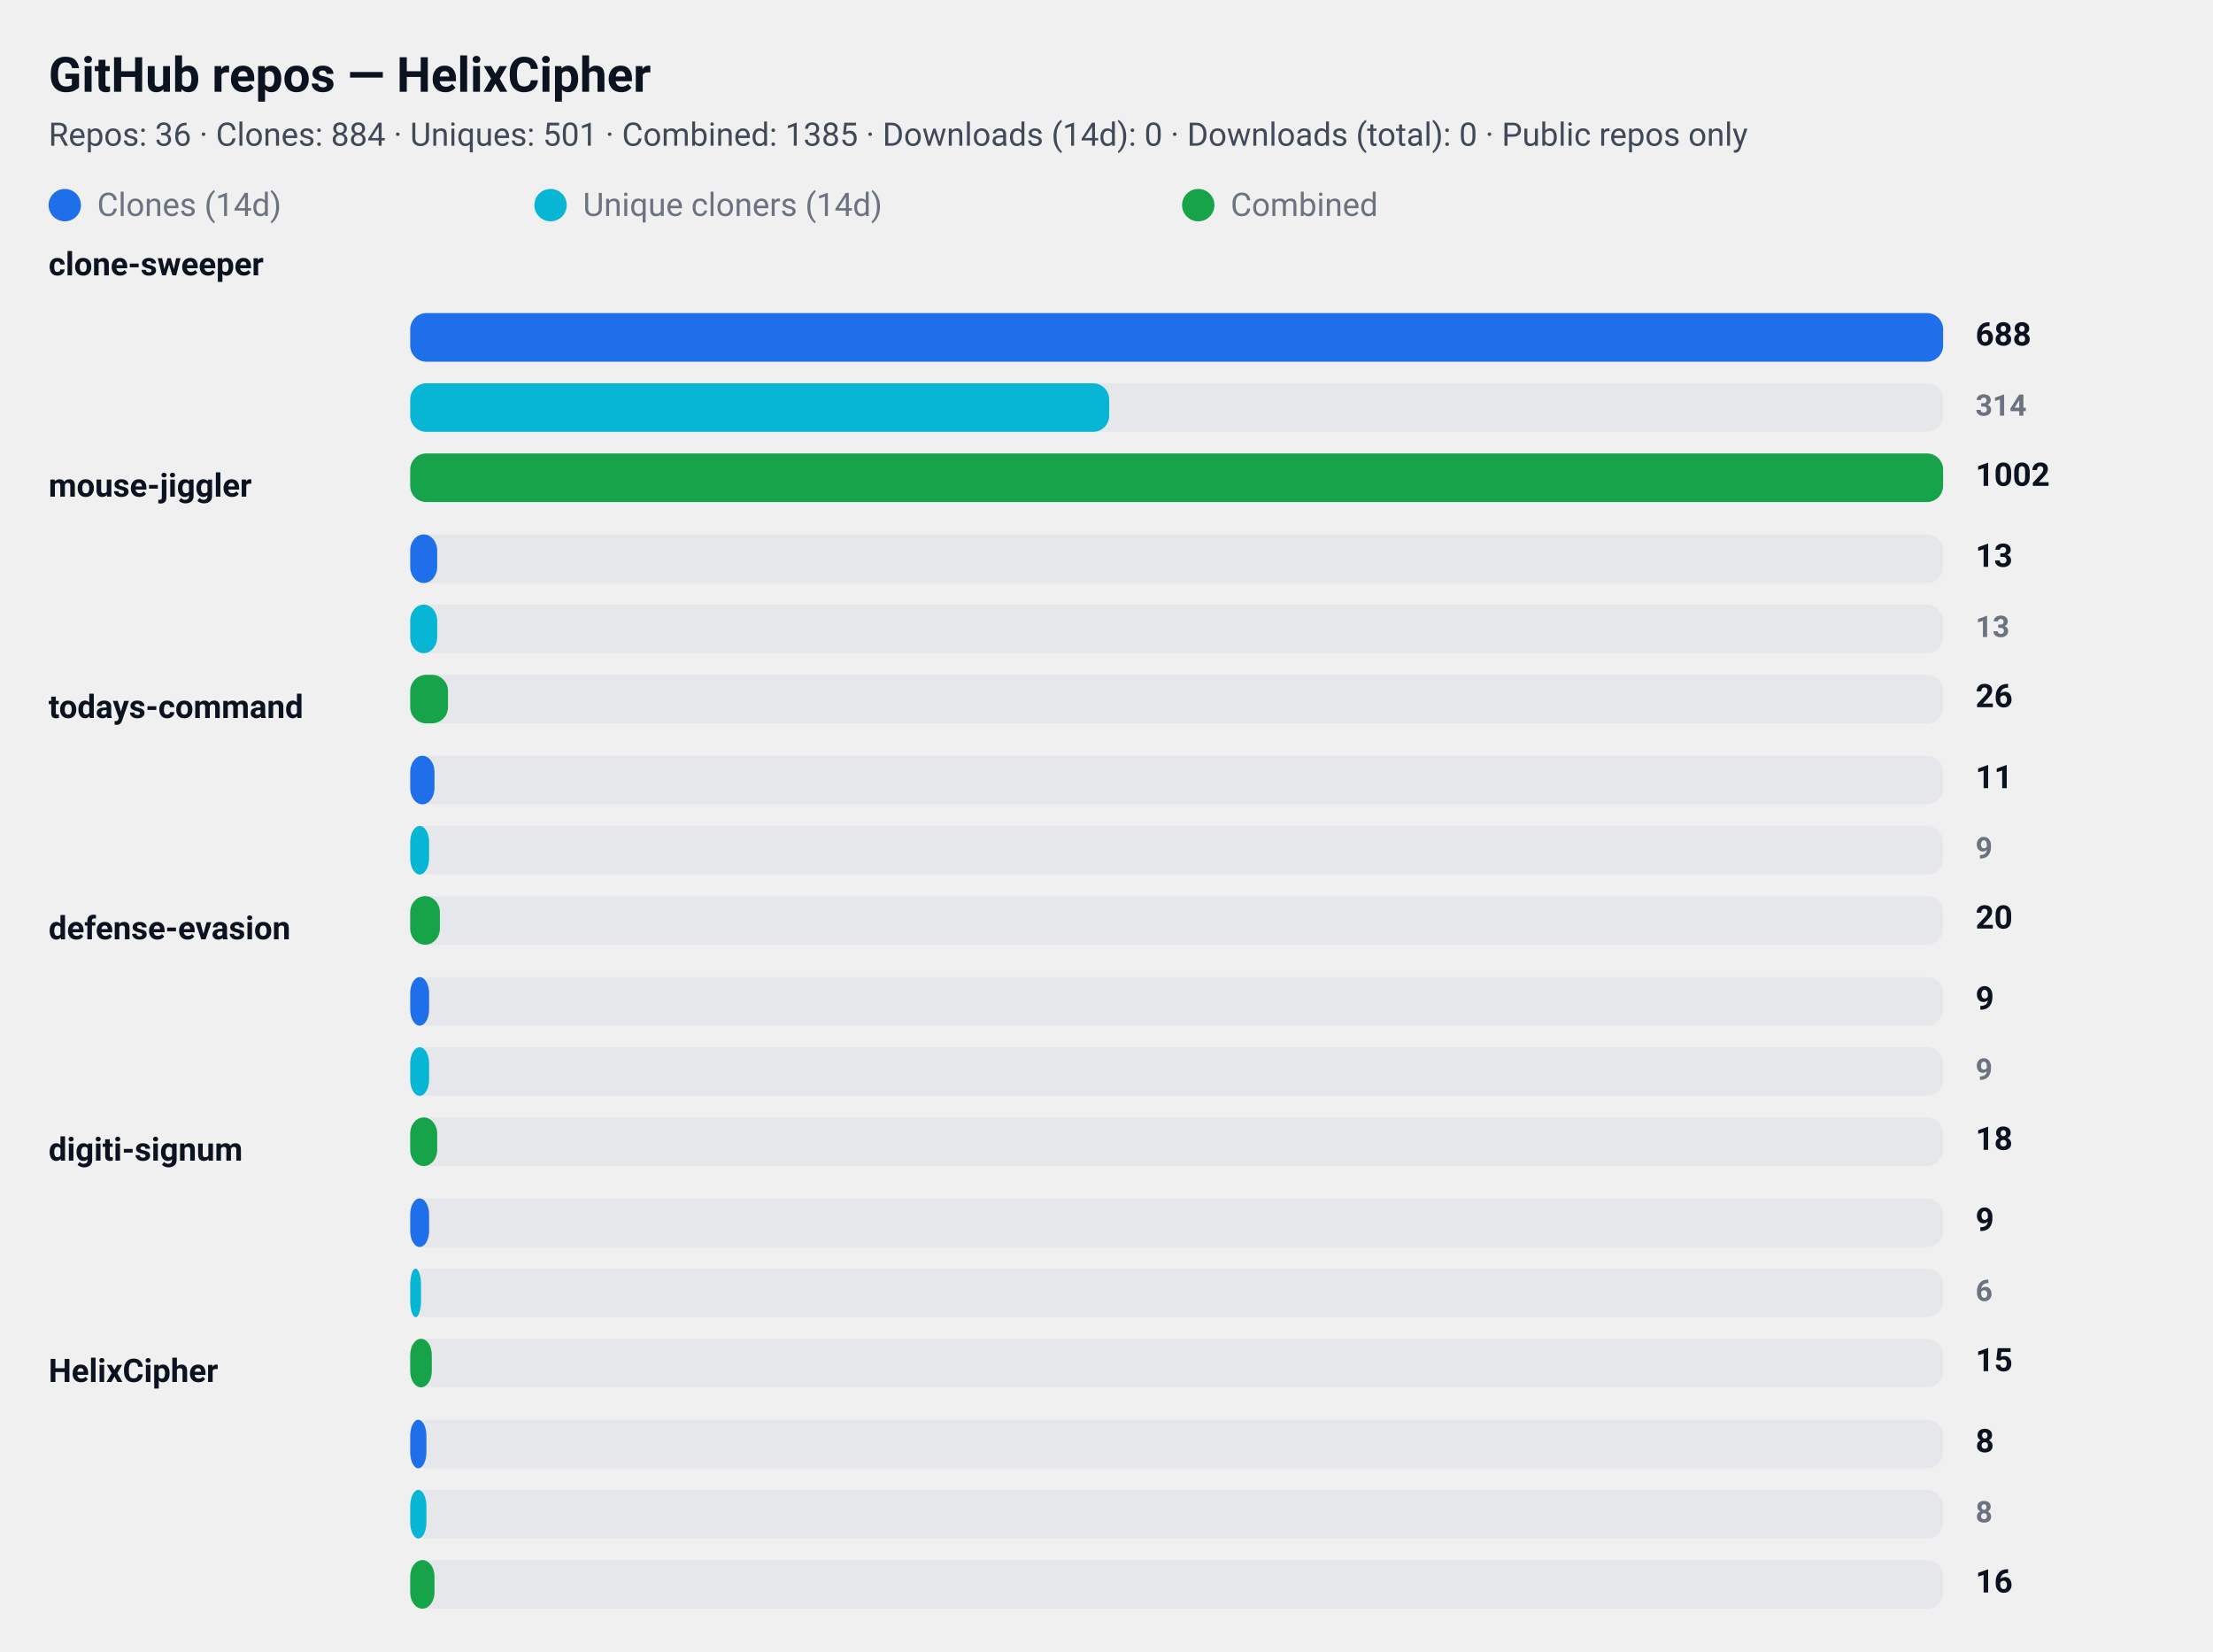
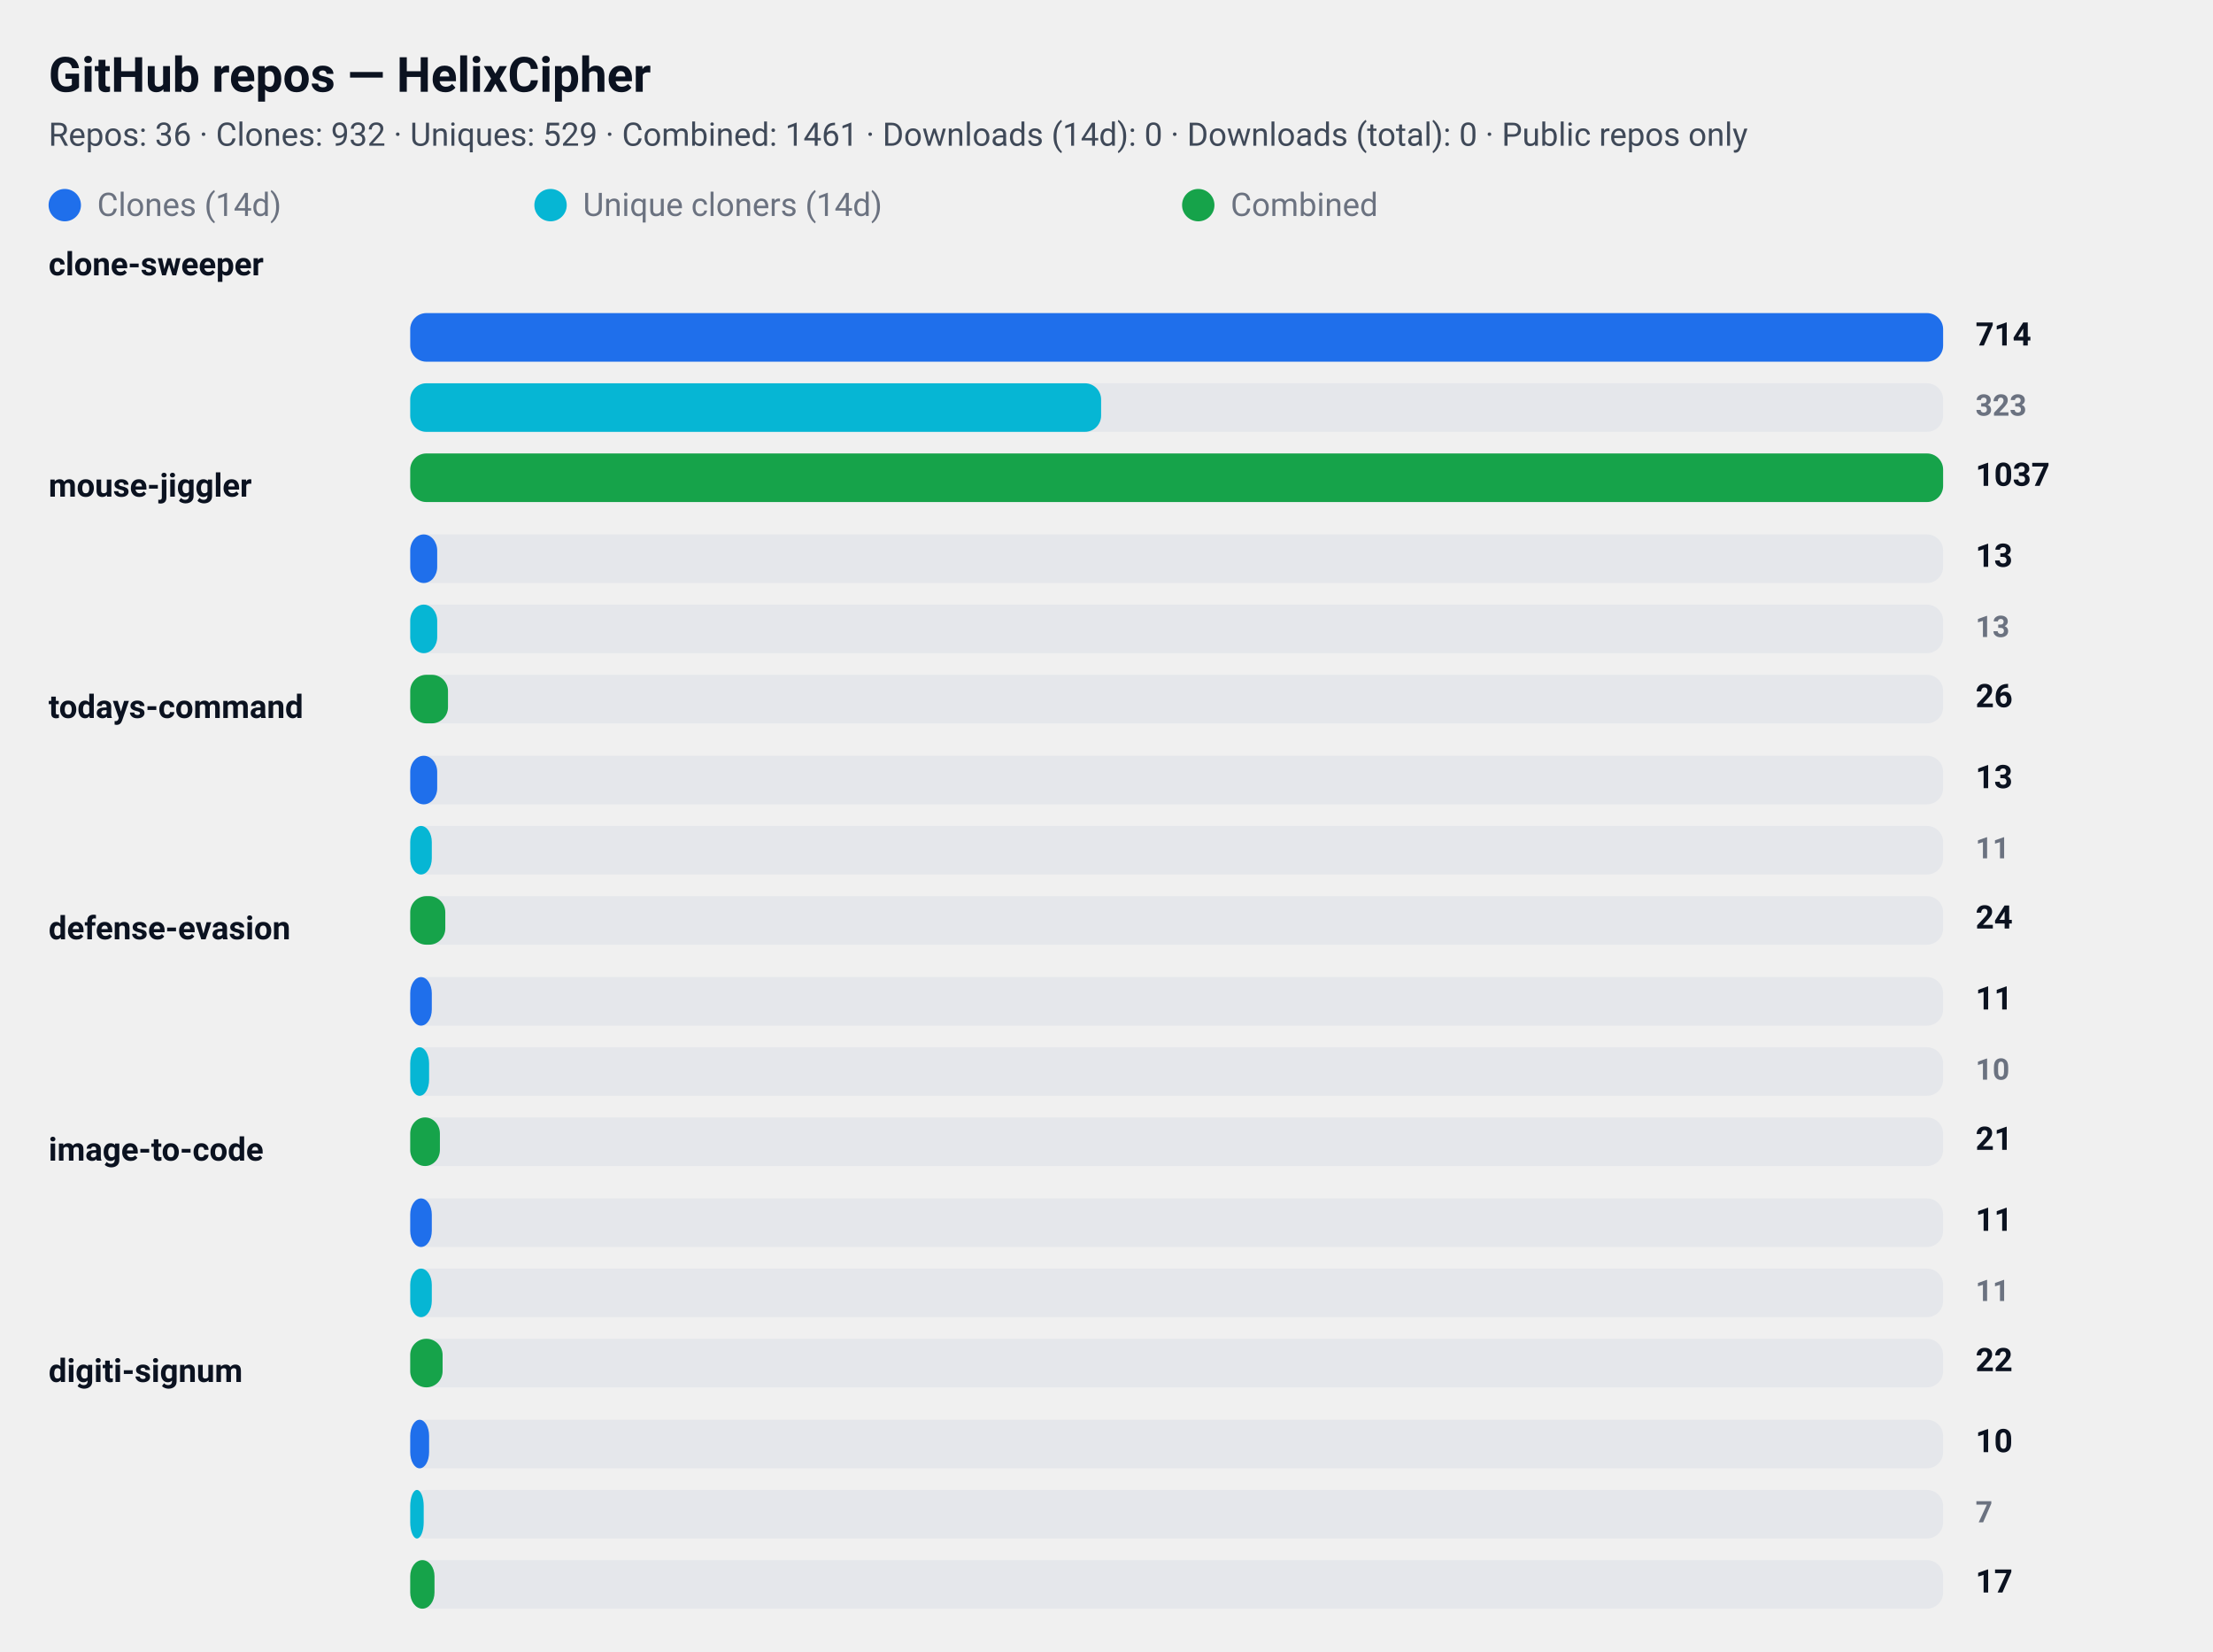
<svg xmlns="http://www.w3.org/2000/svg" width="820" height="612" viewBox="0 0 820 612" role="img" aria-label="GitHub repository clone statistics">
  <style>
  .card  { font-family: "Segoe UI", Roboto, "Helvetica Neue", Arial, sans-serif; }
  .title { font-weight: 700; font-size: 18px; fill: #0b1220; }
  .meta  { font-weight: 400; font-size: 12px; fill: #374151; opacity: 0.95; }
  .label { font-weight: 600; font-size: 12px; fill: #0b1220; }
  .count { font-weight: 700; font-size: 12px; fill: #0b1220; text-anchor: start; }
  .count-small { font-weight: 600; font-size: 11px; fill:#6b7280; text-anchor: start; }
  .muted { font-size:12px; fill:#6b7280; }

  .bar-clone { fill: #1f6feb; rx:6; }
  .bar-uniq  { fill: #06b6d4; rx:6; }
  .bar-comb  { fill: #16a34a; rx:6; }

  .bar-bg { fill: #e5e7eb; rx:6; }
  @media (prefers-color-scheme: dark) {
    .title, .meta, .label, .count, .count-small, .muted { fill: #ffffff; }
    .meta, .count-small { opacity: 0.9; }
  }
</style>
  <rect x="0" y="0" width="820" height="612" rx="12" fill="transparent" />
  <text x="18" y="34" class="title card">GitHub repos — HelixCipher</text>
-   <text x="18" y="54" class="meta card">Repos: 36 · Clones: 884 · Uniques: 501 · Combined: 1385 · Downloads (14d): 0 · Downloads (total): 0 · Public repos only</text>
+   <text x="18" y="54" class="meta card">Repos: 36 · Clones: 932 · Uniques: 529 · Combined: 1461 · Downloads (14d): 0 · Downloads (total): 0 · Public repos only</text>
  <g id="legend">
    <rect x="18" y="70" width="12" height="12" class="bar-clone" />
    <text x="36" y="80" class="muted card">Clones (14d)</text>
    <rect x="198" y="70" width="12" height="12" class="bar-uniq" />
    <text x="216" y="80" class="muted card">Unique cloners (14d)</text>
    <rect x="438" y="70" width="12" height="12" class="bar-comb" />
    <text x="456" y="80" class="muted card">Combined</text>
  </g>
  <text x="18" y="102" class="label card">clone-sweeper</text>
  <rect x="152" y="116" width="568" height="18" class="bar-bg" />
  <rect x="152" y="116" width="568" height="18" class="bar-clone" />
-   <text x="732" y="128" class="count card">688</text>
+   <text x="732" y="128" class="count card">714</text>
  <rect x="152" y="142" width="568" height="18" class="bar-bg" />
-   <rect x="152" y="142" width="259" height="18" class="bar-uniq" />
-   <text x="732" y="154" class="count-small card">314</text>
+   <rect x="152" y="142" width="256" height="18" class="bar-uniq" />
+   <text x="732" y="154" class="count-small card">323</text>
  <rect x="152" y="168" width="568" height="18" class="bar-bg" />
  <rect x="152" y="168" width="568" height="18" class="bar-comb" />
-   <text x="732" y="180" class="count card">1002</text>
+   <text x="732" y="180" class="count card">1037</text>
  <text x="18" y="184" class="label card">mouse-jiggler</text>
  <rect x="152" y="198" width="568" height="18" class="bar-bg" />
  <rect x="152" y="198" width="10" height="18" class="bar-clone" />
  <text x="732" y="210" class="count card">13</text>
  <rect x="152" y="224" width="568" height="18" class="bar-bg" />
  <rect x="152" y="224" width="10" height="18" class="bar-uniq" />
  <text x="732" y="236" class="count-small card">13</text>
  <rect x="152" y="250" width="568" height="18" class="bar-bg" />
  <rect x="152" y="250" width="14" height="18" class="bar-comb" />
  <text x="732" y="262" class="count card">26</text>
  <text x="18" y="266" class="label card">todays-command</text>
  <rect x="152" y="280" width="568" height="18" class="bar-bg" />
-   <rect x="152" y="280" width="9" height="18" class="bar-clone" />
-   <text x="732" y="292" class="count card">11</text>
+   <rect x="152" y="280" width="10" height="18" class="bar-clone" />
+   <text x="732" y="292" class="count card">13</text>
  <rect x="152" y="306" width="568" height="18" class="bar-bg" />
-   <rect x="152" y="306" width="7" height="18" class="bar-uniq" />
-   <text x="732" y="318" class="count-small card">9</text>
+   <rect x="152" y="306" width="8" height="18" class="bar-uniq" />
+   <text x="732" y="318" class="count-small card">11</text>
  <rect x="152" y="332" width="568" height="18" class="bar-bg" />
-   <rect x="152" y="332" width="11" height="18" class="bar-comb" />
-   <text x="732" y="344" class="count card">20</text>
+   <rect x="152" y="332" width="13" height="18" class="bar-comb" />
+   <text x="732" y="344" class="count card">24</text>
  <text x="18" y="348" class="label card">defense-evasion</text>
  <rect x="152" y="362" width="568" height="18" class="bar-bg" />
-   <rect x="152" y="362" width="7" height="18" class="bar-clone" />
-   <text x="732" y="374" class="count card">9</text>
+   <rect x="152" y="362" width="8" height="18" class="bar-clone" />
+   <text x="732" y="374" class="count card">11</text>
  <rect x="152" y="388" width="568" height="18" class="bar-bg" />
  <rect x="152" y="388" width="7" height="18" class="bar-uniq" />
-   <text x="732" y="400" class="count-small card">9</text>
+   <text x="732" y="400" class="count-small card">10</text>
  <rect x="152" y="414" width="568" height="18" class="bar-bg" />
-   <rect x="152" y="414" width="10" height="18" class="bar-comb" />
-   <text x="732" y="426" class="count card">18</text>
-   <text x="18" y="430" class="label card">digiti-signum</text>
+   <rect x="152" y="414" width="11" height="18" class="bar-comb" />
+   <text x="732" y="426" class="count card">21</text>
+   <text x="18" y="430" class="label card">image-to-code</text>
  <rect x="152" y="444" width="568" height="18" class="bar-bg" />
-   <rect x="152" y="444" width="7" height="18" class="bar-clone" />
-   <text x="732" y="456" class="count card">9</text>
+   <rect x="152" y="444" width="8" height="18" class="bar-clone" />
+   <text x="732" y="456" class="count card">11</text>
  <rect x="152" y="470" width="568" height="18" class="bar-bg" />
-   <rect x="152" y="470" width="4" height="18" class="bar-uniq" />
-   <text x="732" y="482" class="count-small card">6</text>
+   <rect x="152" y="470" width="8" height="18" class="bar-uniq" />
+   <text x="732" y="482" class="count-small card">11</text>
  <rect x="152" y="496" width="568" height="18" class="bar-bg" />
-   <rect x="152" y="496" width="8" height="18" class="bar-comb" />
-   <text x="732" y="508" class="count card">15</text>
-   <text x="18" y="512" class="label card">HelixCipher</text>
+   <rect x="152" y="496" width="12" height="18" class="bar-comb" />
+   <text x="732" y="508" class="count card">22</text>
+   <text x="18" y="512" class="label card">digiti-signum</text>
  <rect x="152" y="526" width="568" height="18" class="bar-bg" />
-   <rect x="152" y="526" width="6" height="18" class="bar-clone" />
-   <text x="732" y="538" class="count card">8</text>
+   <rect x="152" y="526" width="7" height="18" class="bar-clone" />
+   <text x="732" y="538" class="count card">10</text>
  <rect x="152" y="552" width="568" height="18" class="bar-bg" />
-   <rect x="152" y="552" width="6" height="18" class="bar-uniq" />
-   <text x="732" y="564" class="count-small card">8</text>
+   <rect x="152" y="552" width="5" height="18" class="bar-uniq" />
+   <text x="732" y="564" class="count-small card">7</text>
  <rect x="152" y="578" width="568" height="18" class="bar-bg" />
  <rect x="152" y="578" width="9" height="18" class="bar-comb" />
-   <text x="732" y="590" class="count card">16</text>
+   <text x="732" y="590" class="count card">17</text>
</svg>
